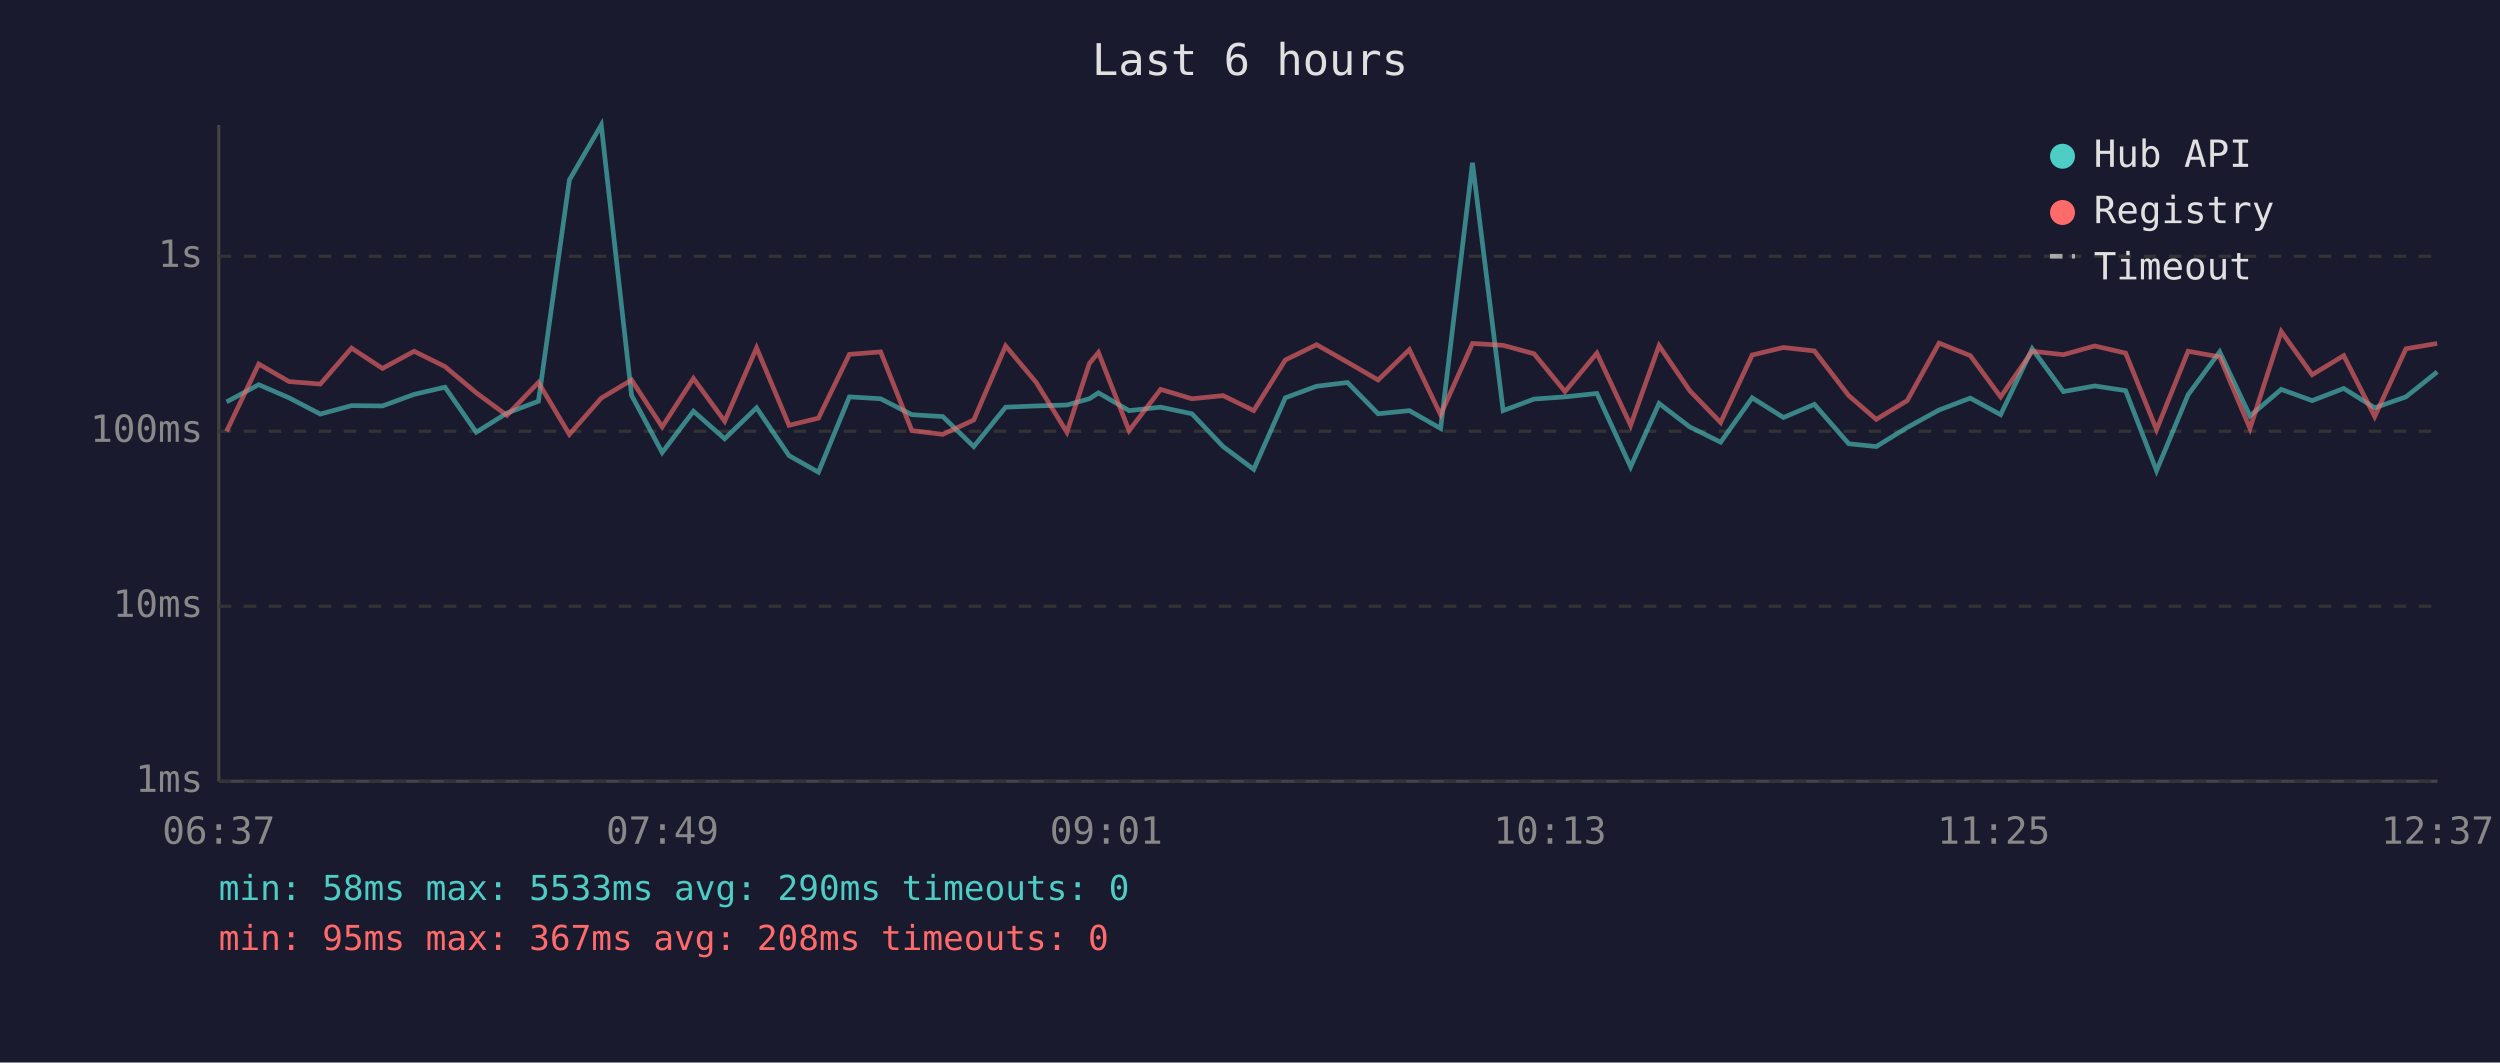
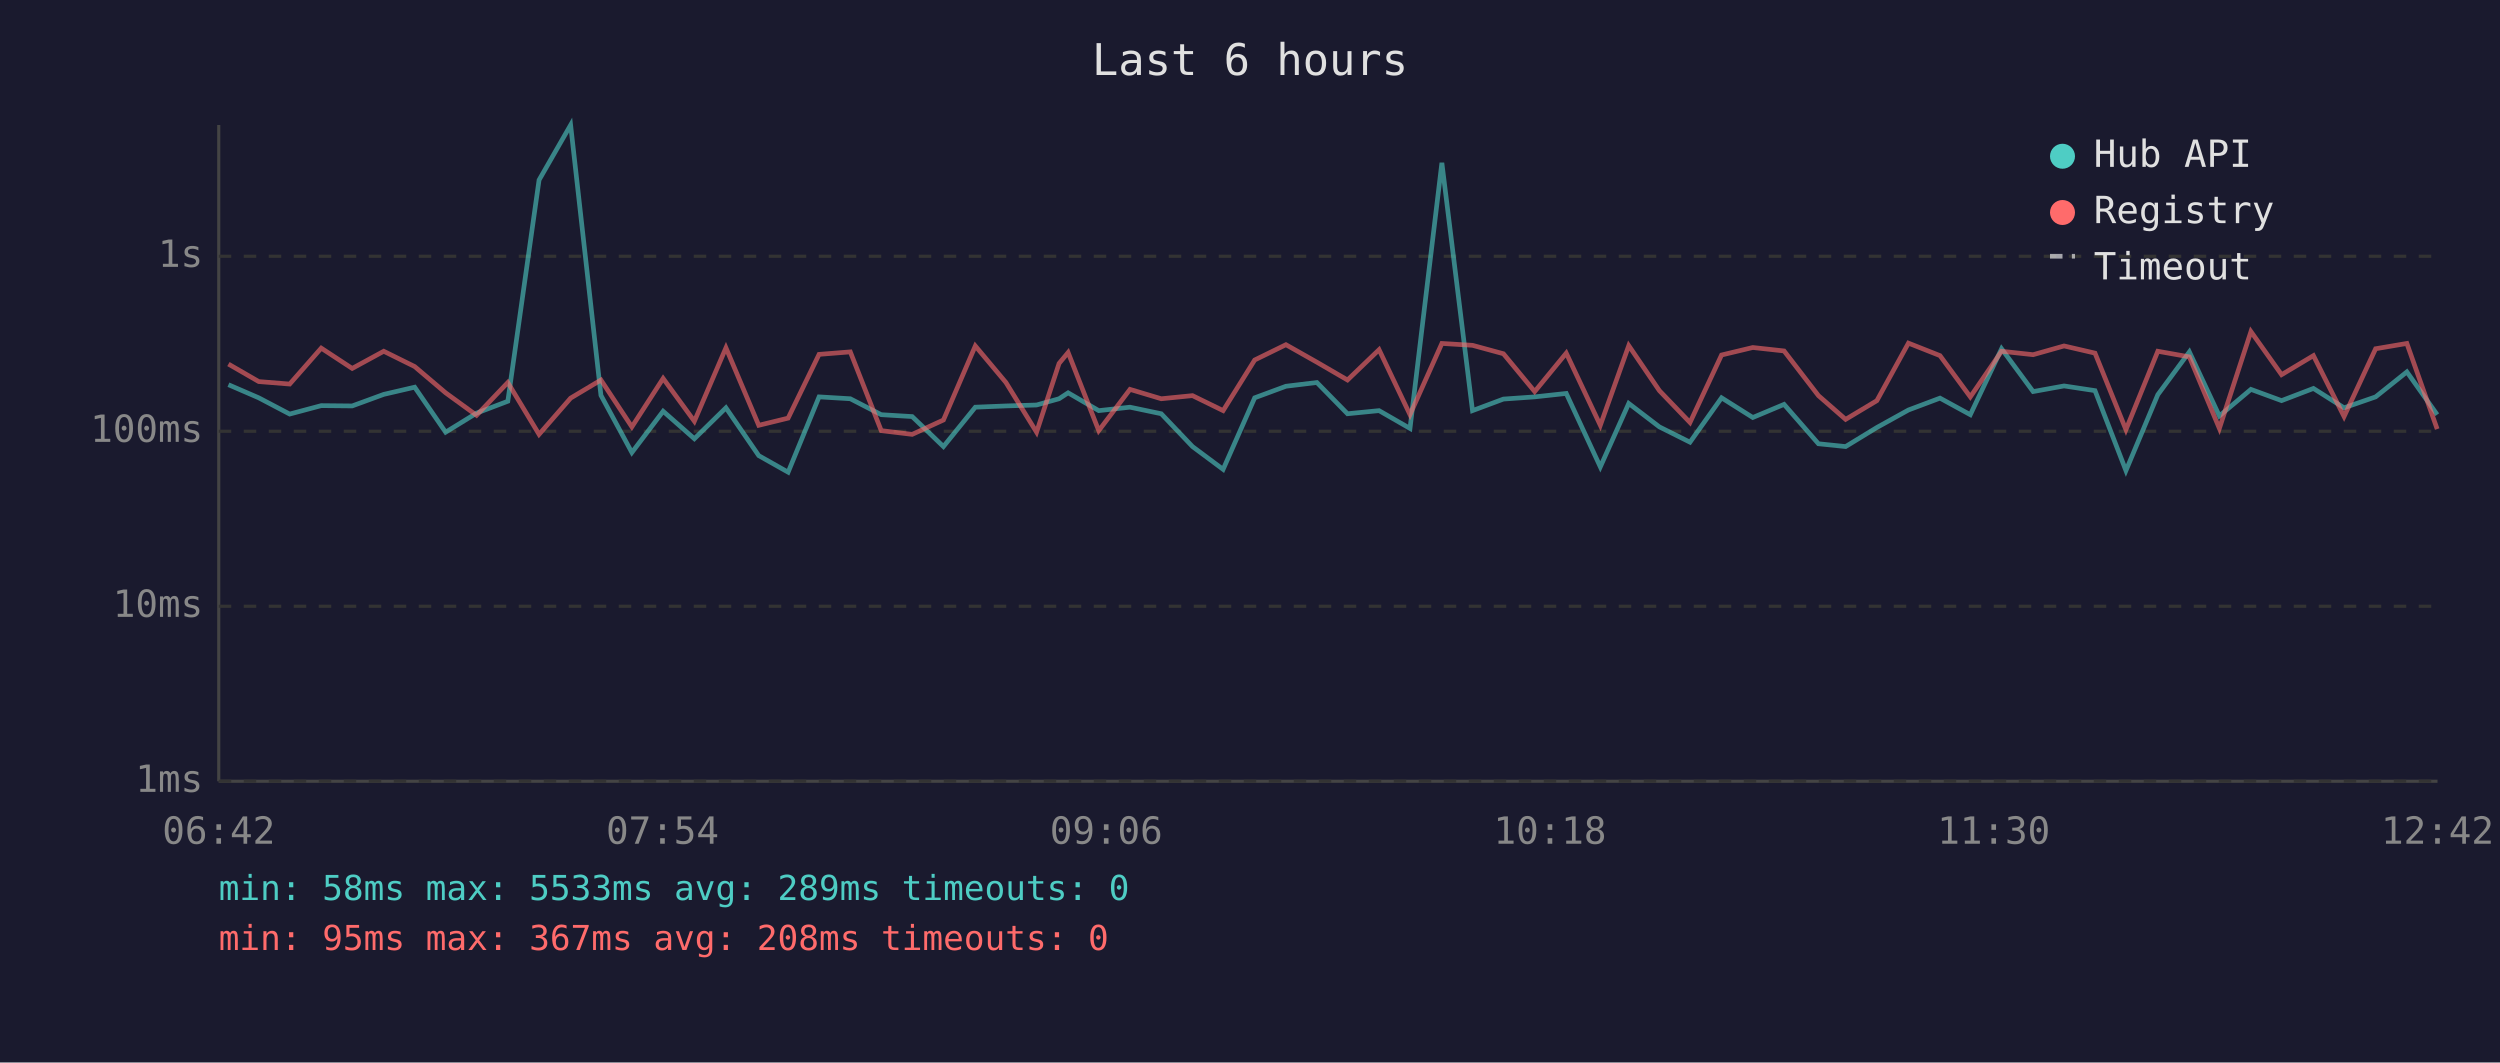
<svg xmlns="http://www.w3.org/2000/svg" viewBox="0 0 800 340" font-family="monospace" font-size="12">
  <rect width="800" height="340" fill="#1a1a2e" />
  <text x="400" y="24" fill="#e0e0e0" font-size="14" text-anchor="middle">Last 6 hours</text>
  <line x1="70" y1="40" x2="70" y2="250" stroke="#444" stroke-width="1" />
  <line x1="70" y1="250" x2="780" y2="250" stroke="#444" stroke-width="1" />
  <line x1="70" y1="250" x2="780" y2="250" stroke="#333" stroke-width="1" stroke-dasharray="4" />
  <text x="65" y="250" fill="#888" text-anchor="end" dominant-baseline="middle">1ms</text>
  <line x1="70" y1="194" x2="780" y2="194" stroke="#333" stroke-width="1" stroke-dasharray="4" />
  <text x="65" y="194" fill="#888" text-anchor="end" dominant-baseline="middle">10ms</text>
  <line x1="70" y1="138" x2="780" y2="138" stroke="#333" stroke-width="1" stroke-dasharray="4" />
  <text x="65" y="138" fill="#888" text-anchor="end" dominant-baseline="middle">100ms</text>
  <line x1="70" y1="82" x2="780" y2="82" stroke="#333" stroke-width="1" stroke-dasharray="4" />
  <text x="65" y="82" fill="#888" text-anchor="end" dominant-baseline="middle">1s</text>
-   <text x="70" y="270" fill="#888" text-anchor="middle">06:37</text>
-   <text x="212" y="270" fill="#888" text-anchor="middle">07:49</text>
-   <text x="354" y="270" fill="#888" text-anchor="middle">09:01</text>
-   <text x="496" y="270" fill="#888" text-anchor="middle">10:13</text>
-   <text x="638" y="270" fill="#888" text-anchor="middle">11:25</text>
-   <text x="780" y="270" fill="#888" text-anchor="middle">12:37</text>
-   <polyline points="72.5,128.6 82.8,123.1 92.5,127.3 102.5,132.5 112.5,129.8 122.4,129.9 132.5,126.2 142.4,123.9 152.4,138.3 162.2,132.2 172.3,128.4 182.2,57.6 192.4,40.0 202.1,126.5 211.9,144.8 221.9,131.6 231.9,140.4 242.1,130.5 252.5,145.8 261.9,151.1 271.8,127.0 281.8,127.6 291.8,132.7 301.7,133.3 311.6,142.9 321.8,130.3 331.6,129.9 341.4,129.6 348.6,127.6 351.5,125.7 361.3,131.4 371.4,130.3 381.4,132.4 391.4,142.9 401.2,150.2 411.3,127.3 421.3,123.6 431.2,122.4 441.0,132.4 451.0,131.4 461.0,137.1 471.2,52.1 481.0,131.4 490.9,127.7 500.8,127.0 511.0,125.9 521.8,149.4 530.9,129.1 540.7,136.6 550.6,141.5 560.7,127.3 570.7,133.6 580.6,129.4 591.6,142.0 600.4,142.9 610.3,136.8 620.5,131.2 630.5,127.4 640.2,132.7 650.3,111.6 660.3,125.3 670.3,123.5 680.2,125.0 690.1,150.6 700.2,126.3 710.3,112.6 720.0,133.1 730.0,124.6 739.9,128.2 750.0,124.3 759.9,130.5 769.9,127.0 779.9,119.0" fill="none" stroke="#4ecdc4" stroke-width="1.5" opacity="0.6" />
-   <polyline points="72.5,138.0 82.8,116.5 92.5,122.1 102.5,122.9 112.5,111.4 122.4,117.9 132.5,112.4 142.4,117.3 152.4,125.7 162.2,132.9 172.3,122.4 182.2,139.0 192.4,127.4 202.1,121.6 211.9,136.6 221.9,121.1 231.9,134.8 242.1,111.3 252.5,136.1 261.9,133.8 271.8,113.4 281.8,112.6 291.8,137.8 301.7,139.0 311.6,134.4 321.8,110.7 331.6,122.4 341.4,138.3 348.6,116.3 351.5,112.8 361.3,137.8 371.4,124.6 381.4,127.6 391.4,126.6 401.2,131.4 411.3,115.2 421.3,110.3 431.2,115.9 441.0,121.6 451.0,111.9 461.0,132.7 471.2,109.9 481.0,110.5 490.9,113.2 500.8,125.3 511.0,113.0 521.8,136.1 530.9,110.6 540.7,125.0 550.6,135.2 560.7,113.6 570.7,111.2 580.6,112.3 591.6,126.6 600.4,134.2 610.3,128.2 620.5,109.8 630.5,113.8 640.2,127.0 650.3,112.4 660.3,113.5 670.3,110.7 680.2,113.0 690.1,137.5 700.2,112.4 710.3,114.2 720.0,137.1 730.0,106.1 739.9,119.9 750.0,113.8 759.9,133.3 769.9,111.6 779.9,109.9" fill="none" stroke="#ff6b6b" stroke-width="1.5" opacity="0.6" />
+   <text x="70" y="270" fill="#888" text-anchor="middle">06:42</text>
+   <text x="212" y="270" fill="#888" text-anchor="middle">07:54</text>
+   <text x="354" y="270" fill="#888" text-anchor="middle">09:06</text>
+   <text x="496" y="270" fill="#888" text-anchor="middle">10:18</text>
+   <text x="638" y="270" fill="#888" text-anchor="middle">11:30</text>
+   <text x="780" y="270" fill="#888" text-anchor="middle">12:42</text>
+   <polyline points="73.1,123.1 82.8,127.3 92.7,132.5 102.8,129.8 112.7,129.9 122.8,126.2 132.7,123.9 142.6,138.3 152.5,132.2 162.5,128.4 172.5,57.6 182.6,40.0 192.3,126.5 202.2,144.8 212.2,131.6 222.2,140.4 232.3,130.5 242.8,145.8 252.2,151.1 262.1,127.0 272.1,127.6 282.0,132.7 291.9,133.3 301.9,142.9 312.1,130.3 321.9,129.9 331.7,129.6 338.9,127.6 341.8,125.7 351.6,131.4 361.6,130.3 371.6,132.4 381.6,142.9 391.4,150.2 401.5,127.3 411.5,123.6 421.4,122.4 431.2,132.4 441.3,131.4 451.2,137.1 461.4,52.1 471.2,131.4 481.1,127.7 491.1,127.0 501.2,125.9 512.1,149.4 521.2,129.1 531.0,136.6 540.8,141.5 550.9,127.3 560.9,133.6 570.9,129.4 581.9,142.0 590.6,142.9 600.6,136.8 610.7,131.2 620.8,127.4 630.5,132.7 640.5,111.6 650.6,125.3 660.5,123.5 670.4,125.0 680.3,150.6 690.5,126.3 700.6,112.6 710.2,133.1 720.3,124.6 730.1,128.2 740.3,124.3 750.1,130.5 760.2,127.0 770.2,119.0 779.9,132.7" fill="none" stroke="#4ecdc4" stroke-width="1.5" opacity="0.6" />
+   <polyline points="73.1,116.5 82.8,122.1 92.7,122.9 102.8,111.4 112.7,117.9 122.8,112.4 132.7,117.3 142.6,125.7 152.5,132.9 162.5,122.4 172.5,139.0 182.6,127.4 192.3,121.6 202.2,136.6 212.2,121.1 222.2,134.8 232.3,111.3 242.8,136.1 252.2,133.8 262.1,113.4 272.1,112.6 282.0,137.8 291.9,139.0 301.9,134.4 312.1,110.7 321.9,122.4 331.7,138.3 338.9,116.3 341.8,112.8 351.6,137.8 361.6,124.6 371.6,127.6 381.6,126.6 391.4,131.4 401.5,115.2 411.5,110.3 421.4,115.9 431.2,121.6 441.3,111.9 451.2,132.7 461.4,109.9 471.2,110.5 481.1,113.2 491.1,125.3 501.2,113.0 512.1,136.1 521.2,110.6 531.0,125.0 540.8,135.2 550.9,113.6 560.9,111.2 570.9,112.3 581.9,126.6 590.6,134.2 600.6,128.2 610.7,109.8 620.8,113.8 630.5,127.0 640.5,112.4 650.6,113.5 660.5,110.7 670.4,113.0 680.3,137.5 690.5,112.4 700.6,114.2 710.2,137.1 720.3,106.1 730.1,119.9 740.3,113.8 750.1,133.3 760.2,111.6 770.2,109.9 779.9,137.3" fill="none" stroke="#ff6b6b" stroke-width="1.5" opacity="0.6" />
  <circle cx="660" cy="50" r="4" fill="#4ecdc4" />
  <text x="670" y="50" fill="#e0e0e0" dominant-baseline="middle">Hub API</text>
  <circle cx="660" cy="68" r="4" fill="#ff6b6b" />
  <text x="670" y="68" fill="#e0e0e0" dominant-baseline="middle">Registry</text>
  <line x1="656" y1="82" x2="664" y2="82" stroke="#e0e0e0" stroke-width="1.5" stroke-dasharray="4,3" opacity="0.7" />
  <text x="670" y="86" fill="#e0e0e0" dominant-baseline="middle">Timeout</text>
-   <text x="70" y="288" fill="#4ecdc4" font-size="11">min: 58ms  max: 5533ms  avg: 290ms  timeouts: 0</text>
+   <text x="70" y="288" fill="#4ecdc4" font-size="11">min: 58ms  max: 5533ms  avg: 289ms  timeouts: 0</text>
  <text x="70" y="304" fill="#ff6b6b" font-size="11">min: 95ms  max: 367ms  avg: 208ms  timeouts: 0</text>
</svg>
